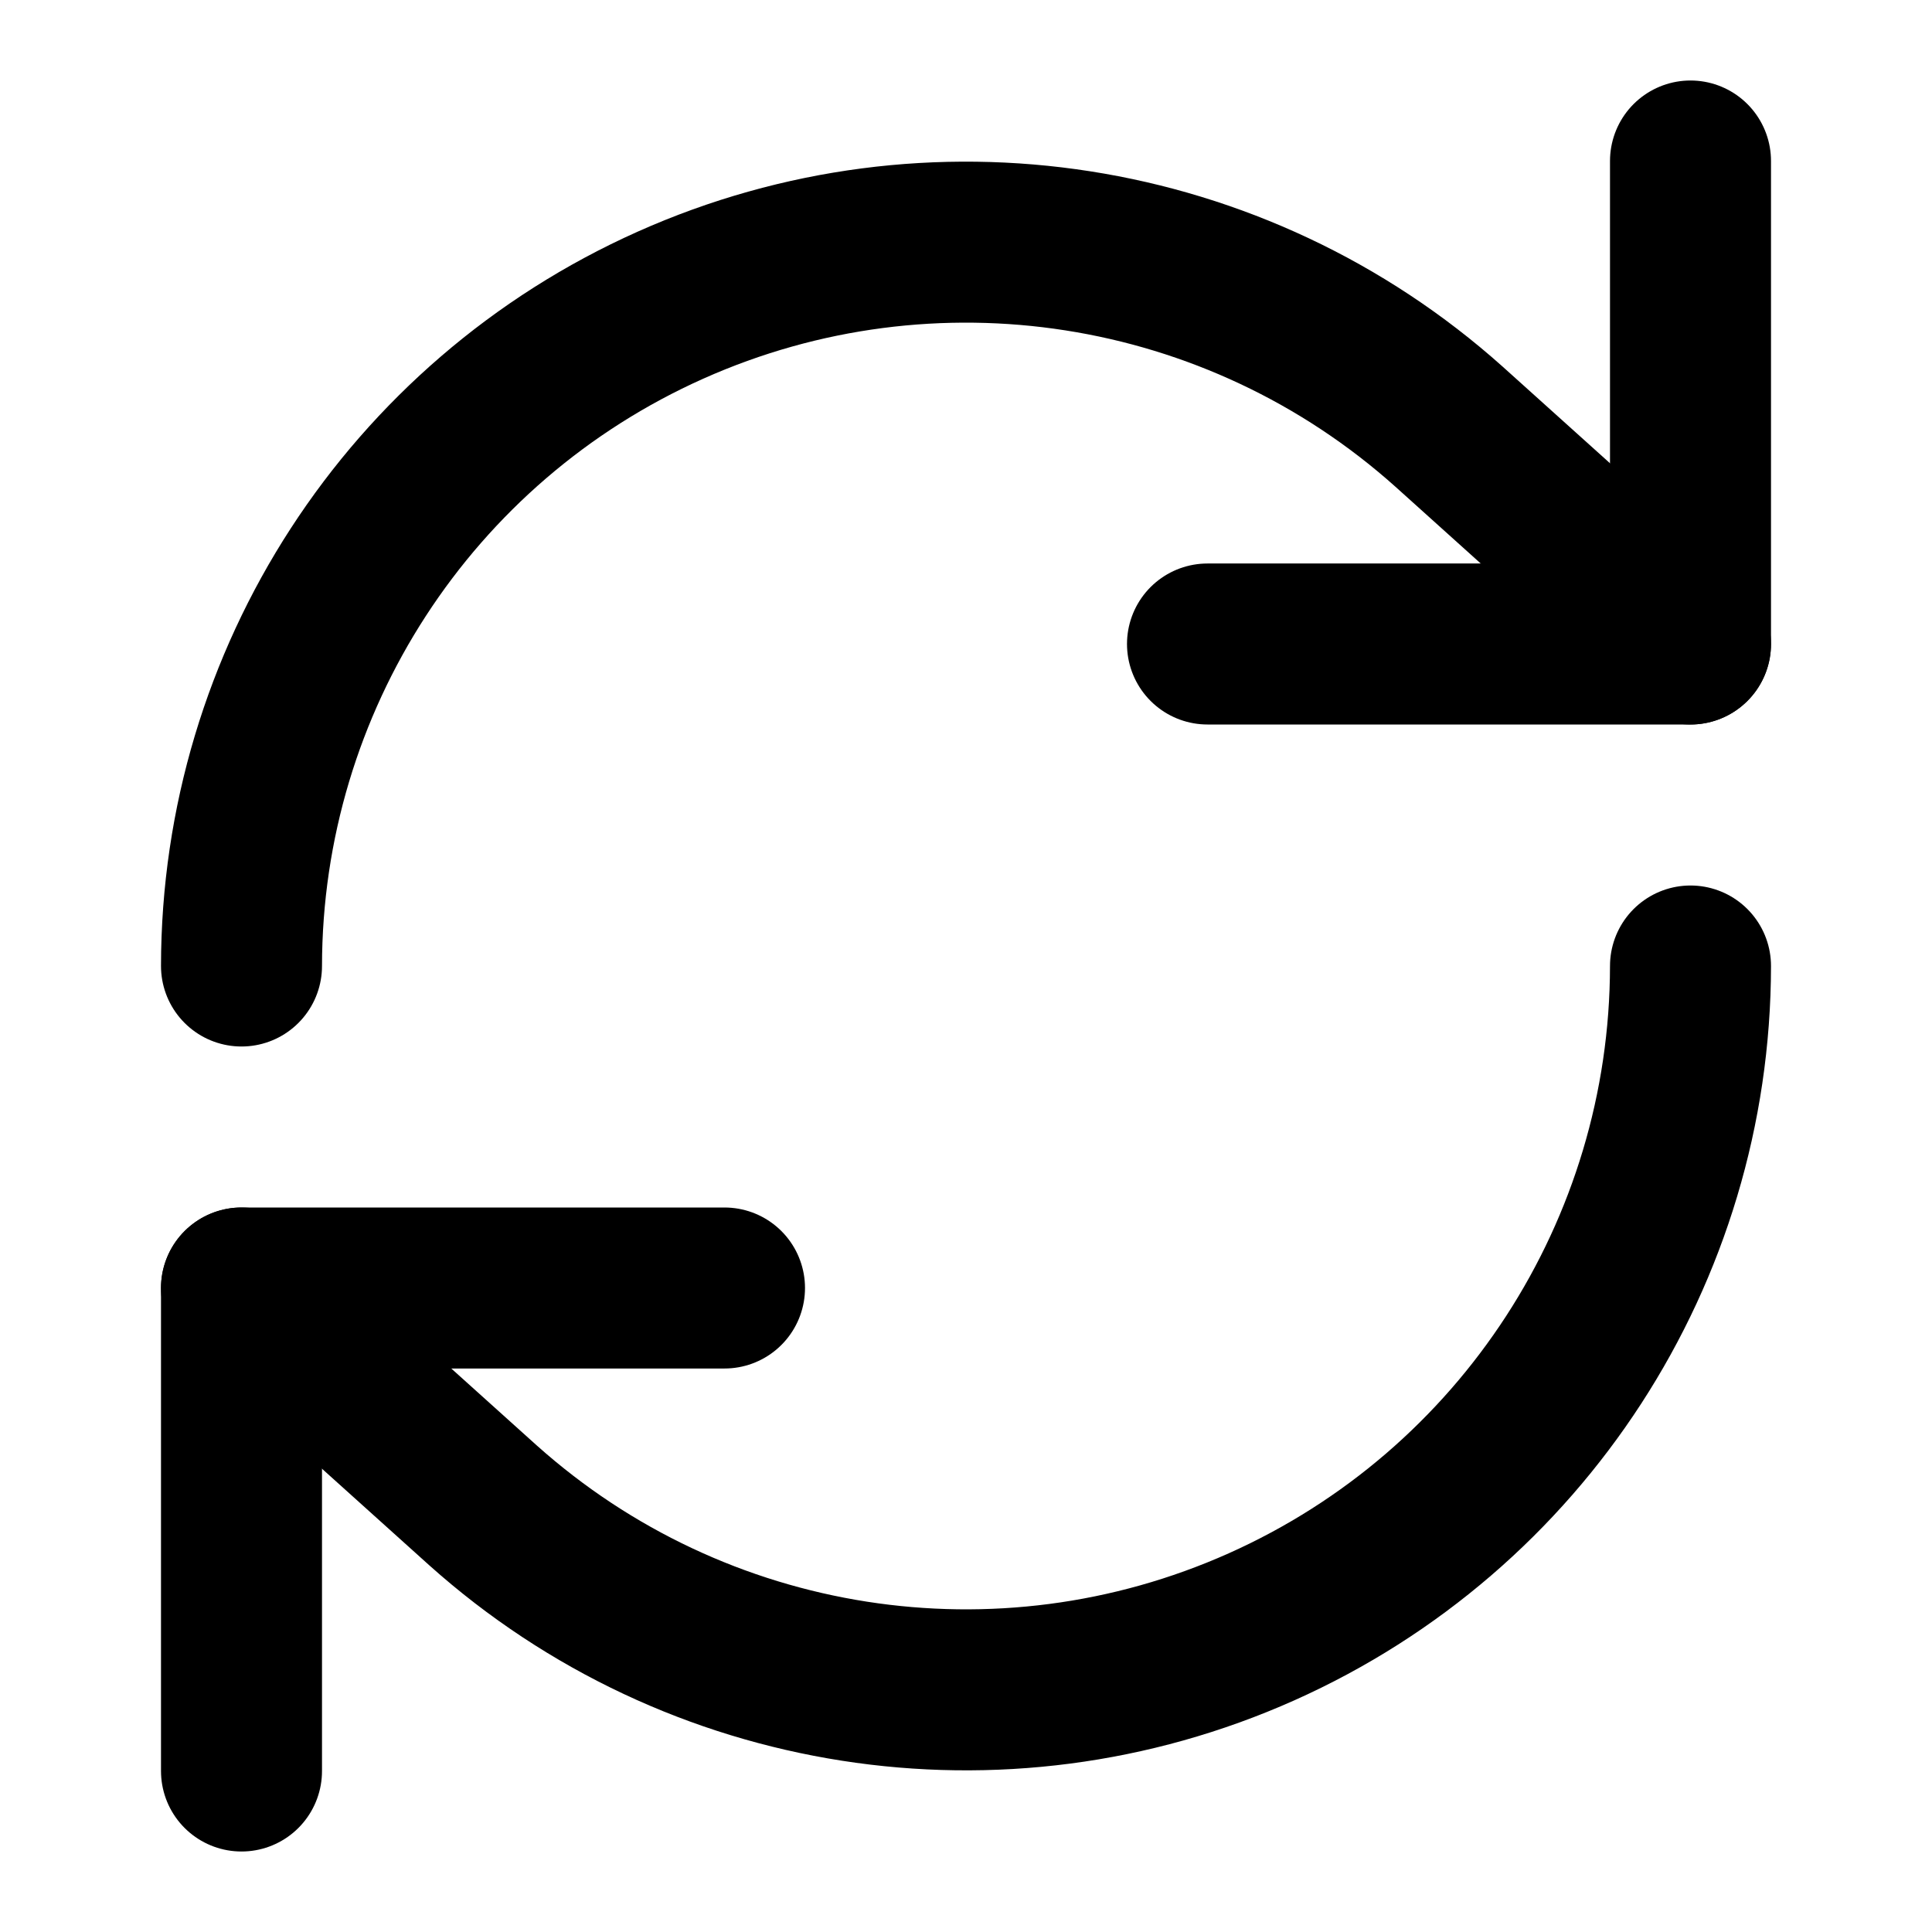
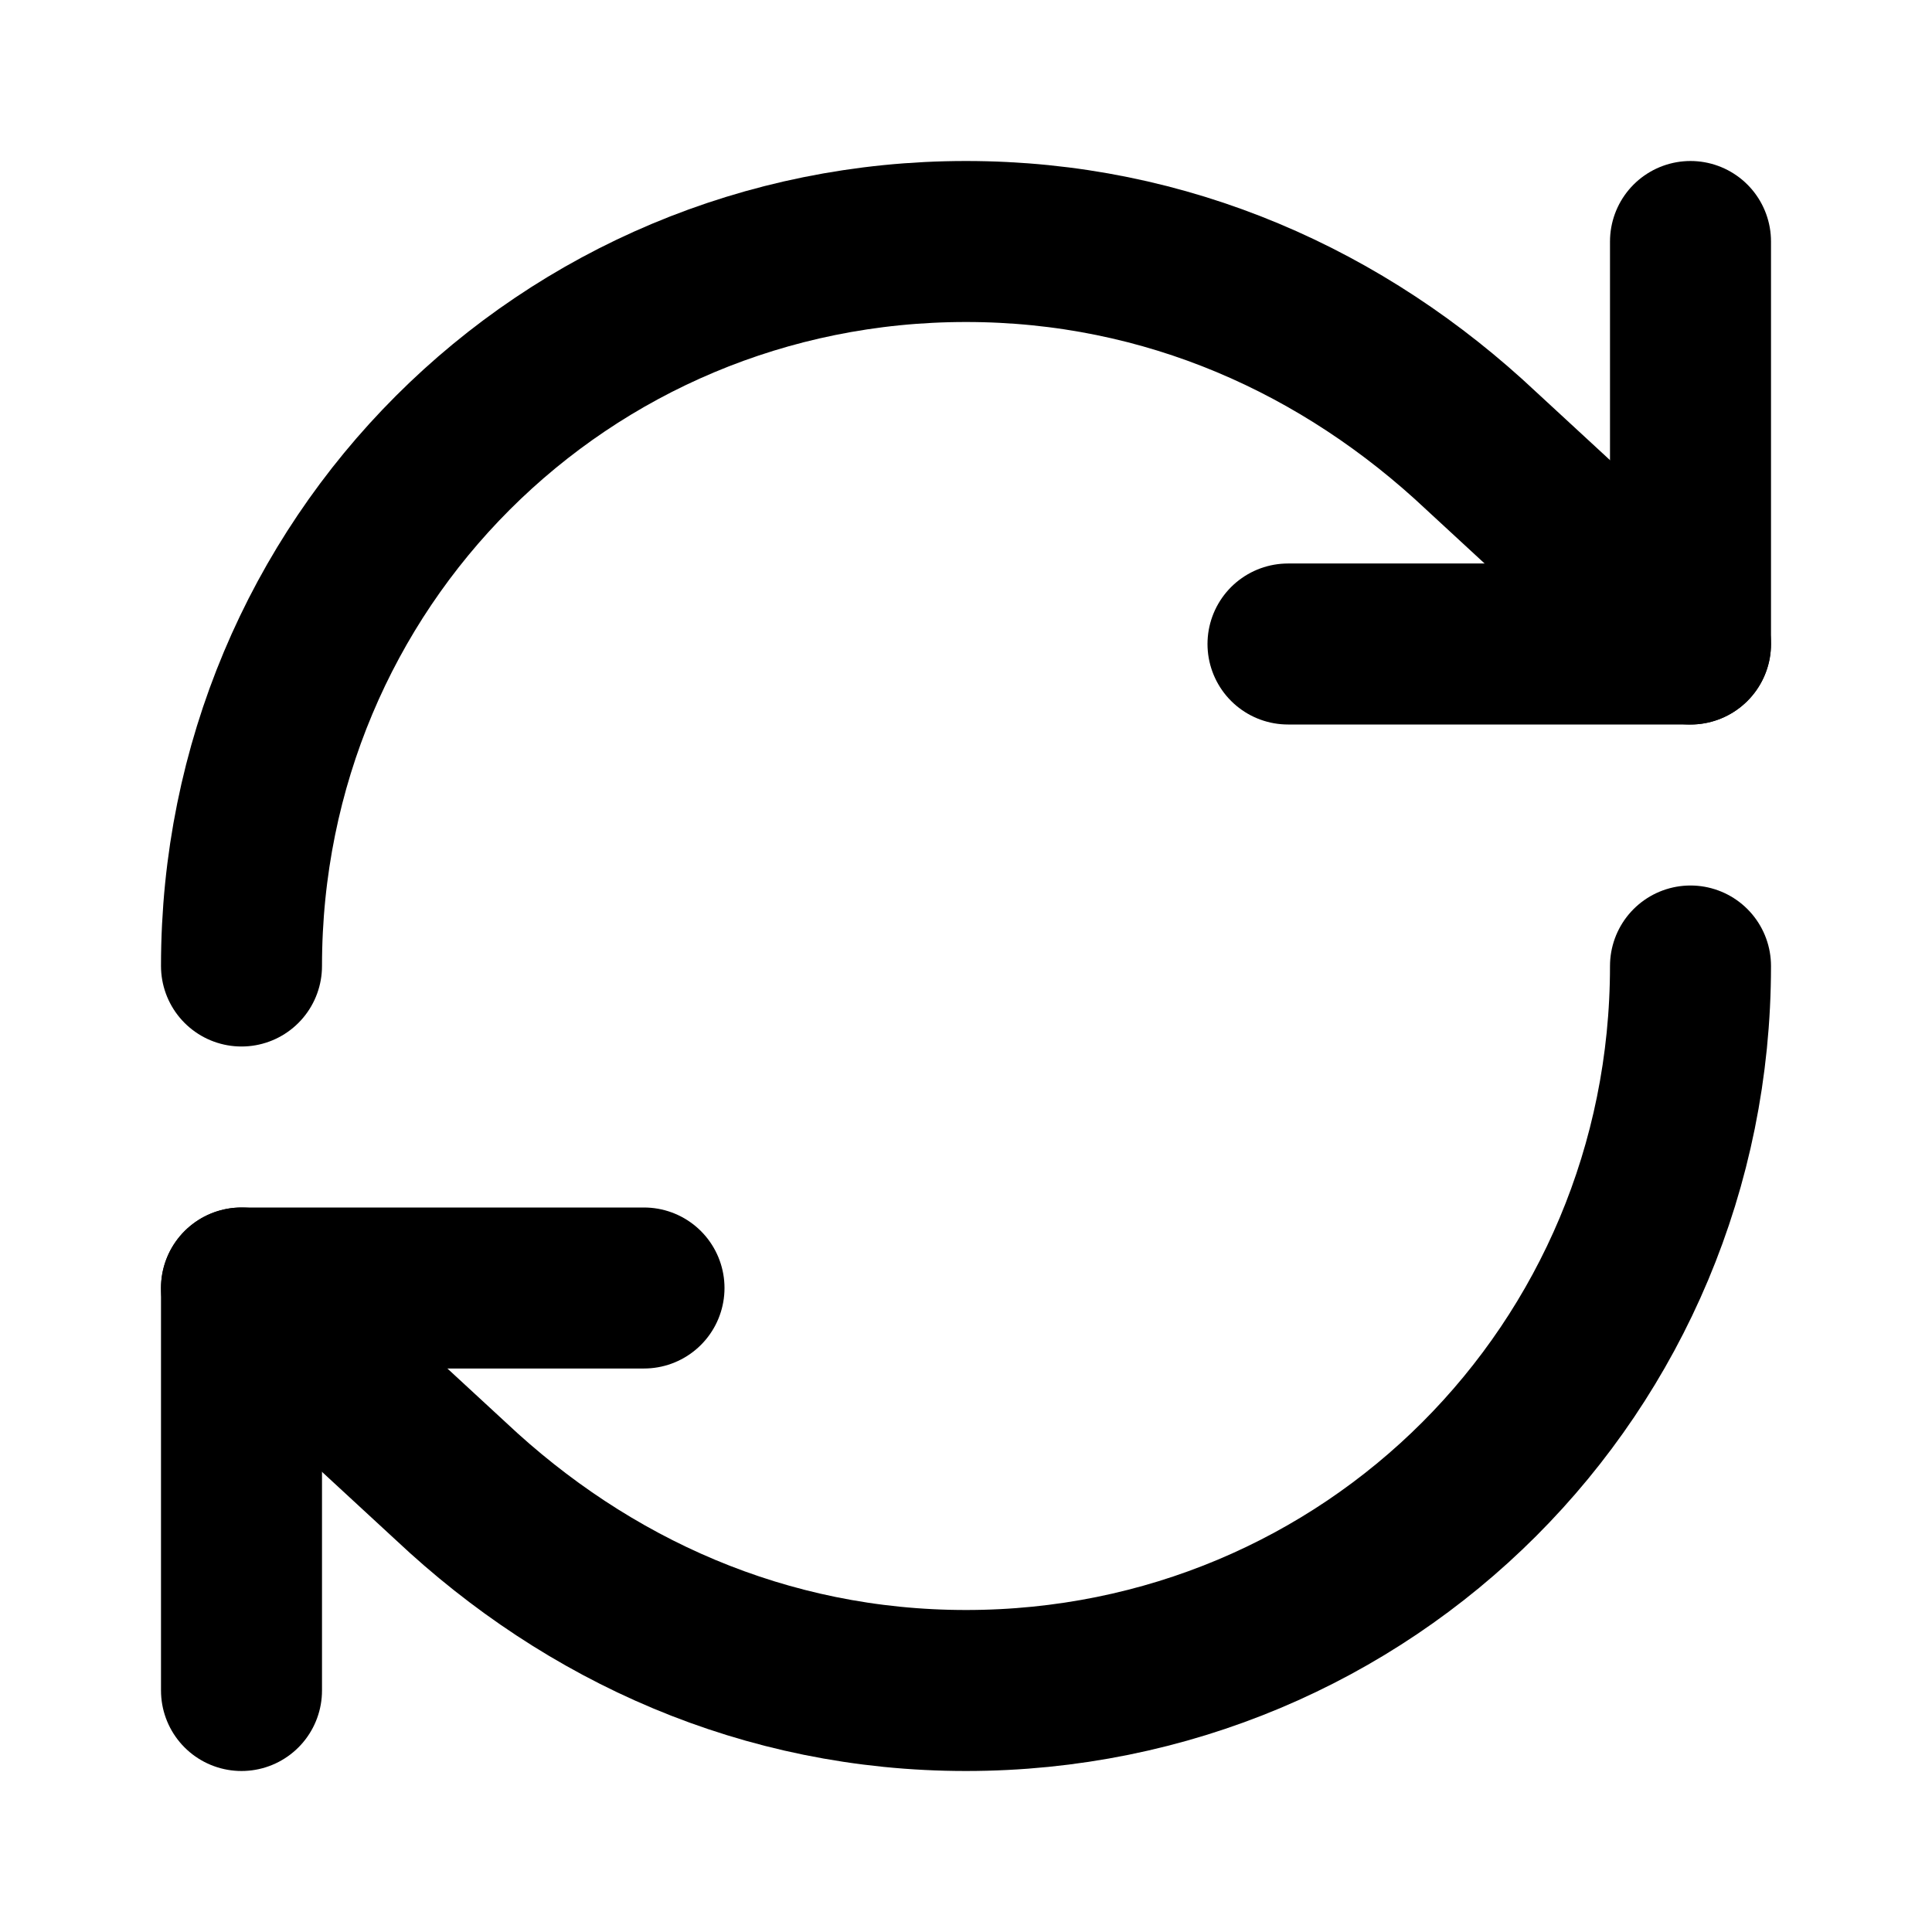
<svg xmlns="http://www.w3.org/2000/svg" width="24" height="24" viewBox="0 0 24 24" fill="none" stroke="currentColor" stroke-width="2" stroke-linecap="round" stroke-linejoin="round">
-   <path d="M21 2v6h-6" />
-   <path d="M3 12a9 9 0 0 1 15-6.7L21 8" />
-   <path d="M3 22v-6h6" />
-   <path d="M21 12a9 9 0 0 1-15 6.7L3 16" />
+   <path d="M3 12c0-5 4-9 9-9 2.5 0 4.7 1 6.4 2.6L21 8" />
+   <path d="M16 8h5V3" />
+   <path d="M21 12c0 5-4 9-9 9-2.5 0-4.7-1-6.4-2.6L3 16" />
+   <path d="M3 21v-5h5" />
</svg>
